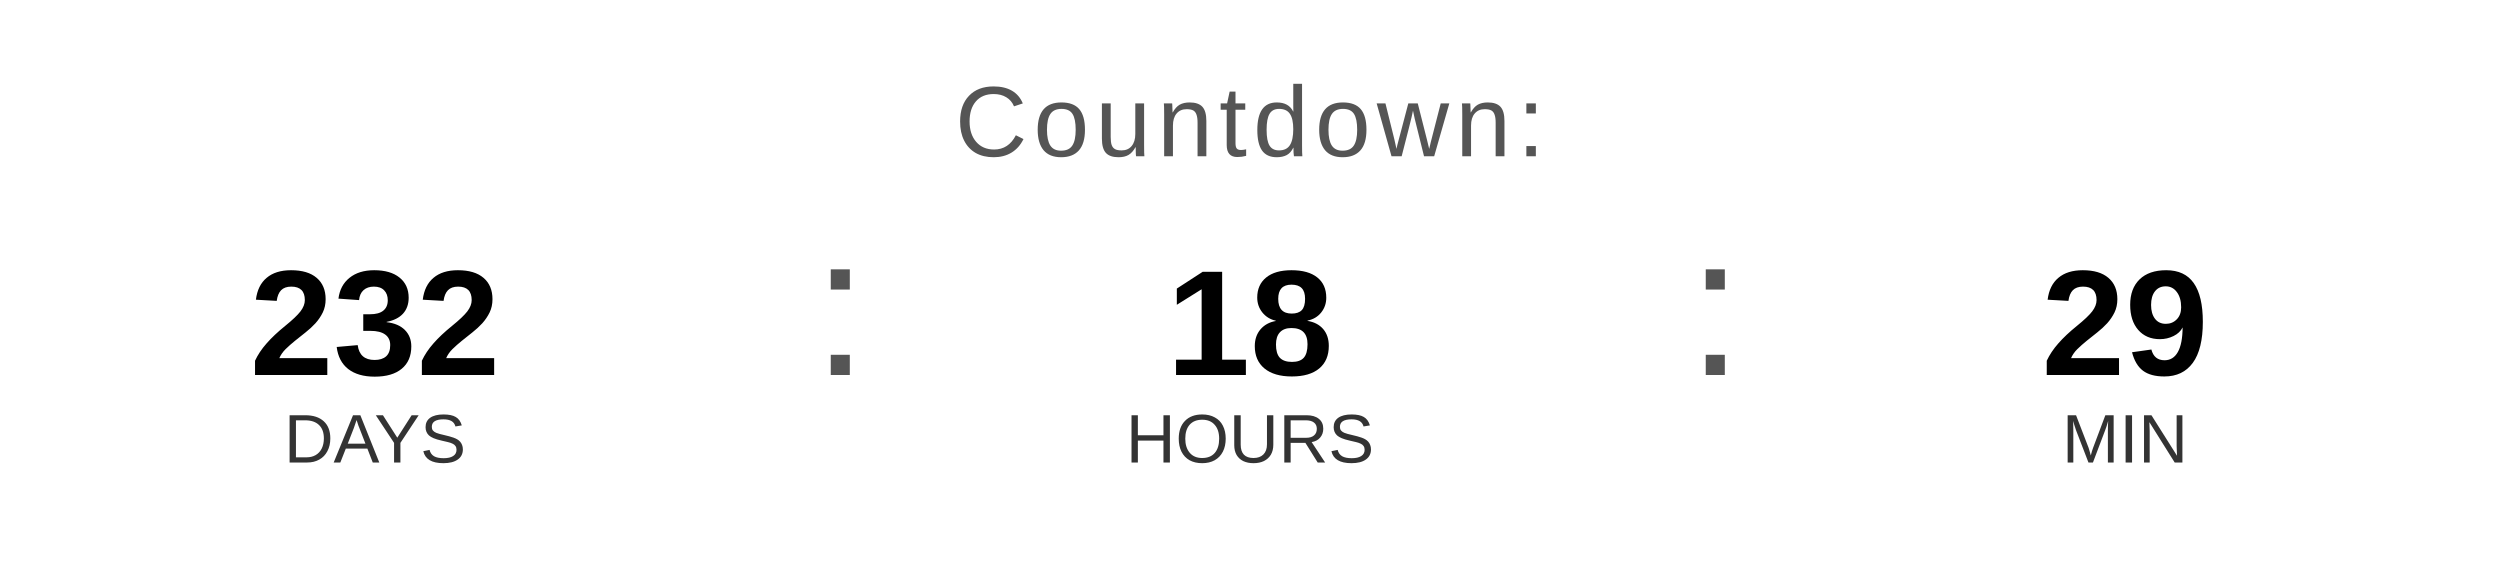
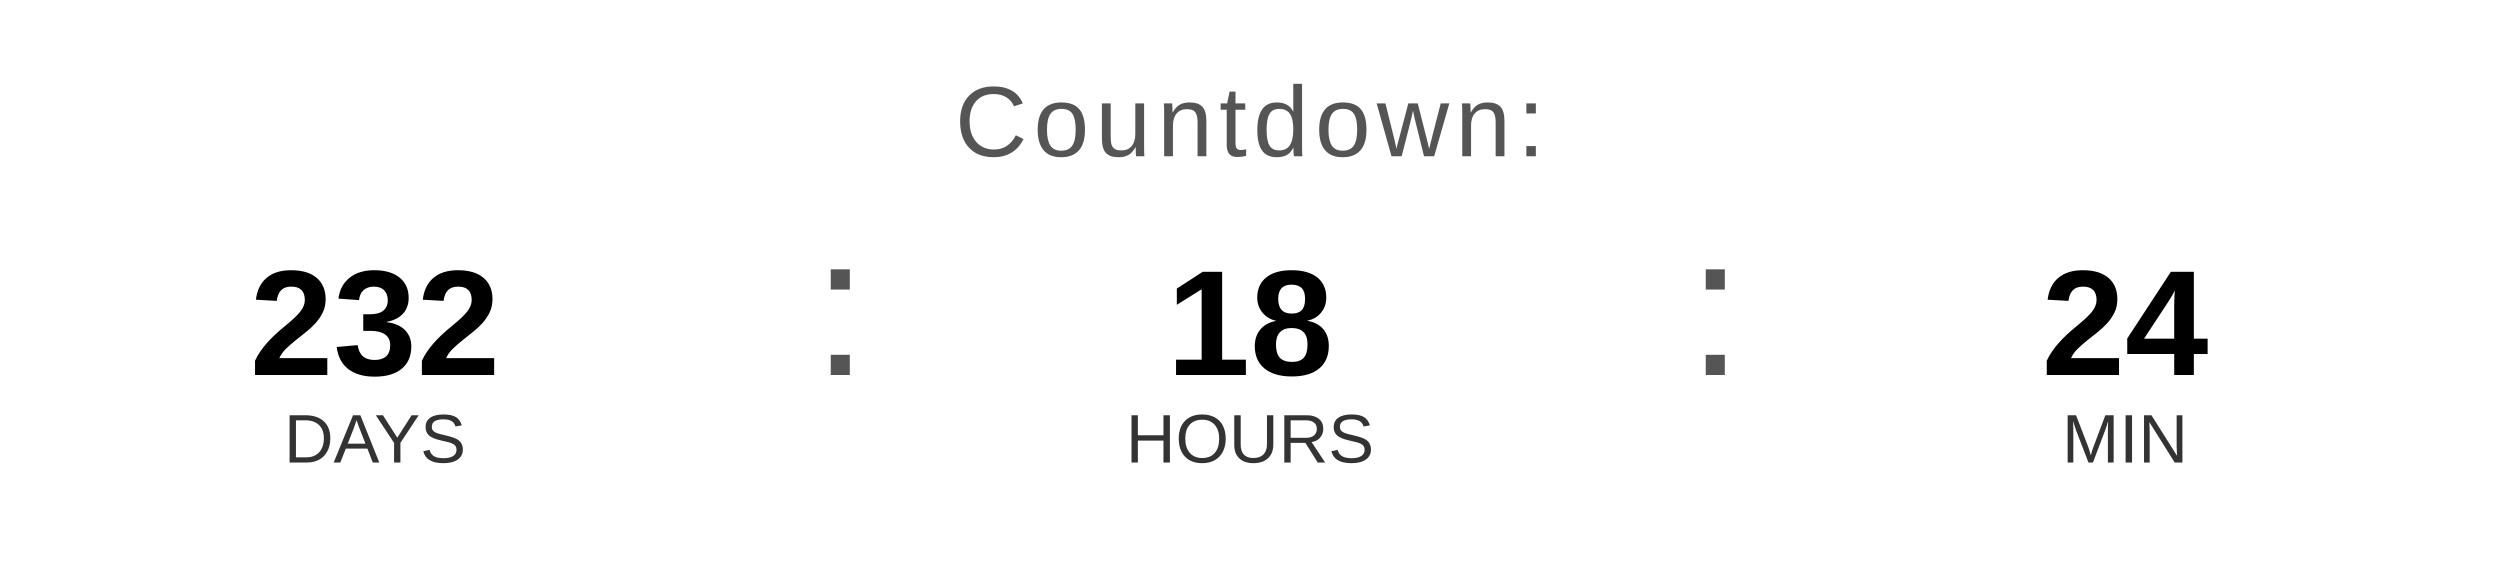
<svg xmlns="http://www.w3.org/2000/svg" width="400" height="90" viewBox="0 0 400 90">
  <text x="200" y="25" font-family="Arial, Helvetica, sans-serif" font-size="16" fill="#555555" text-anchor="middle" letter-spacing="1">
    Countdown:
  </text>
  <text x="60" y="60" font-family="Arial, Helvetica, sans-serif" font-size="24" font-weight="bold" fill="#000000" text-anchor="middle">232</text>
  <text x="60" y="74" font-family="Arial, Helvetica, sans-serif" font-size="11" fill="#333333" text-anchor="middle">DAYS</text>
  <text x="130" y="60" font-family="Arial, sans-serif" font-size="32" fill="#555555">:</text>
  <text x="200" y="60" font-family="Arial, Helvetica, sans-serif" font-size="24" font-weight="bold" fill="#000000" text-anchor="middle">18</text>
  <text x="200" y="74" font-family="Arial, Helvetica, sans-serif" font-size="11" fill="#333333" text-anchor="middle">HOURS</text>
  <text x="270" y="60" font-family="Arial, sans-serif" font-size="32" fill="#555555">:</text>
-   <text x="340" y="60" font-family="Arial, Helvetica, sans-serif" font-size="24" font-weight="bold" fill="#000000" text-anchor="middle">29</text>
+   <text x="340" y="60" font-family="Arial, Helvetica, sans-serif" font-size="24" font-weight="bold" fill="#000000" text-anchor="middle">24</text>
  <text x="340" y="74" font-family="Arial, Helvetica, sans-serif" font-size="11" fill="#333333" text-anchor="middle">MIN</text>
</svg>
